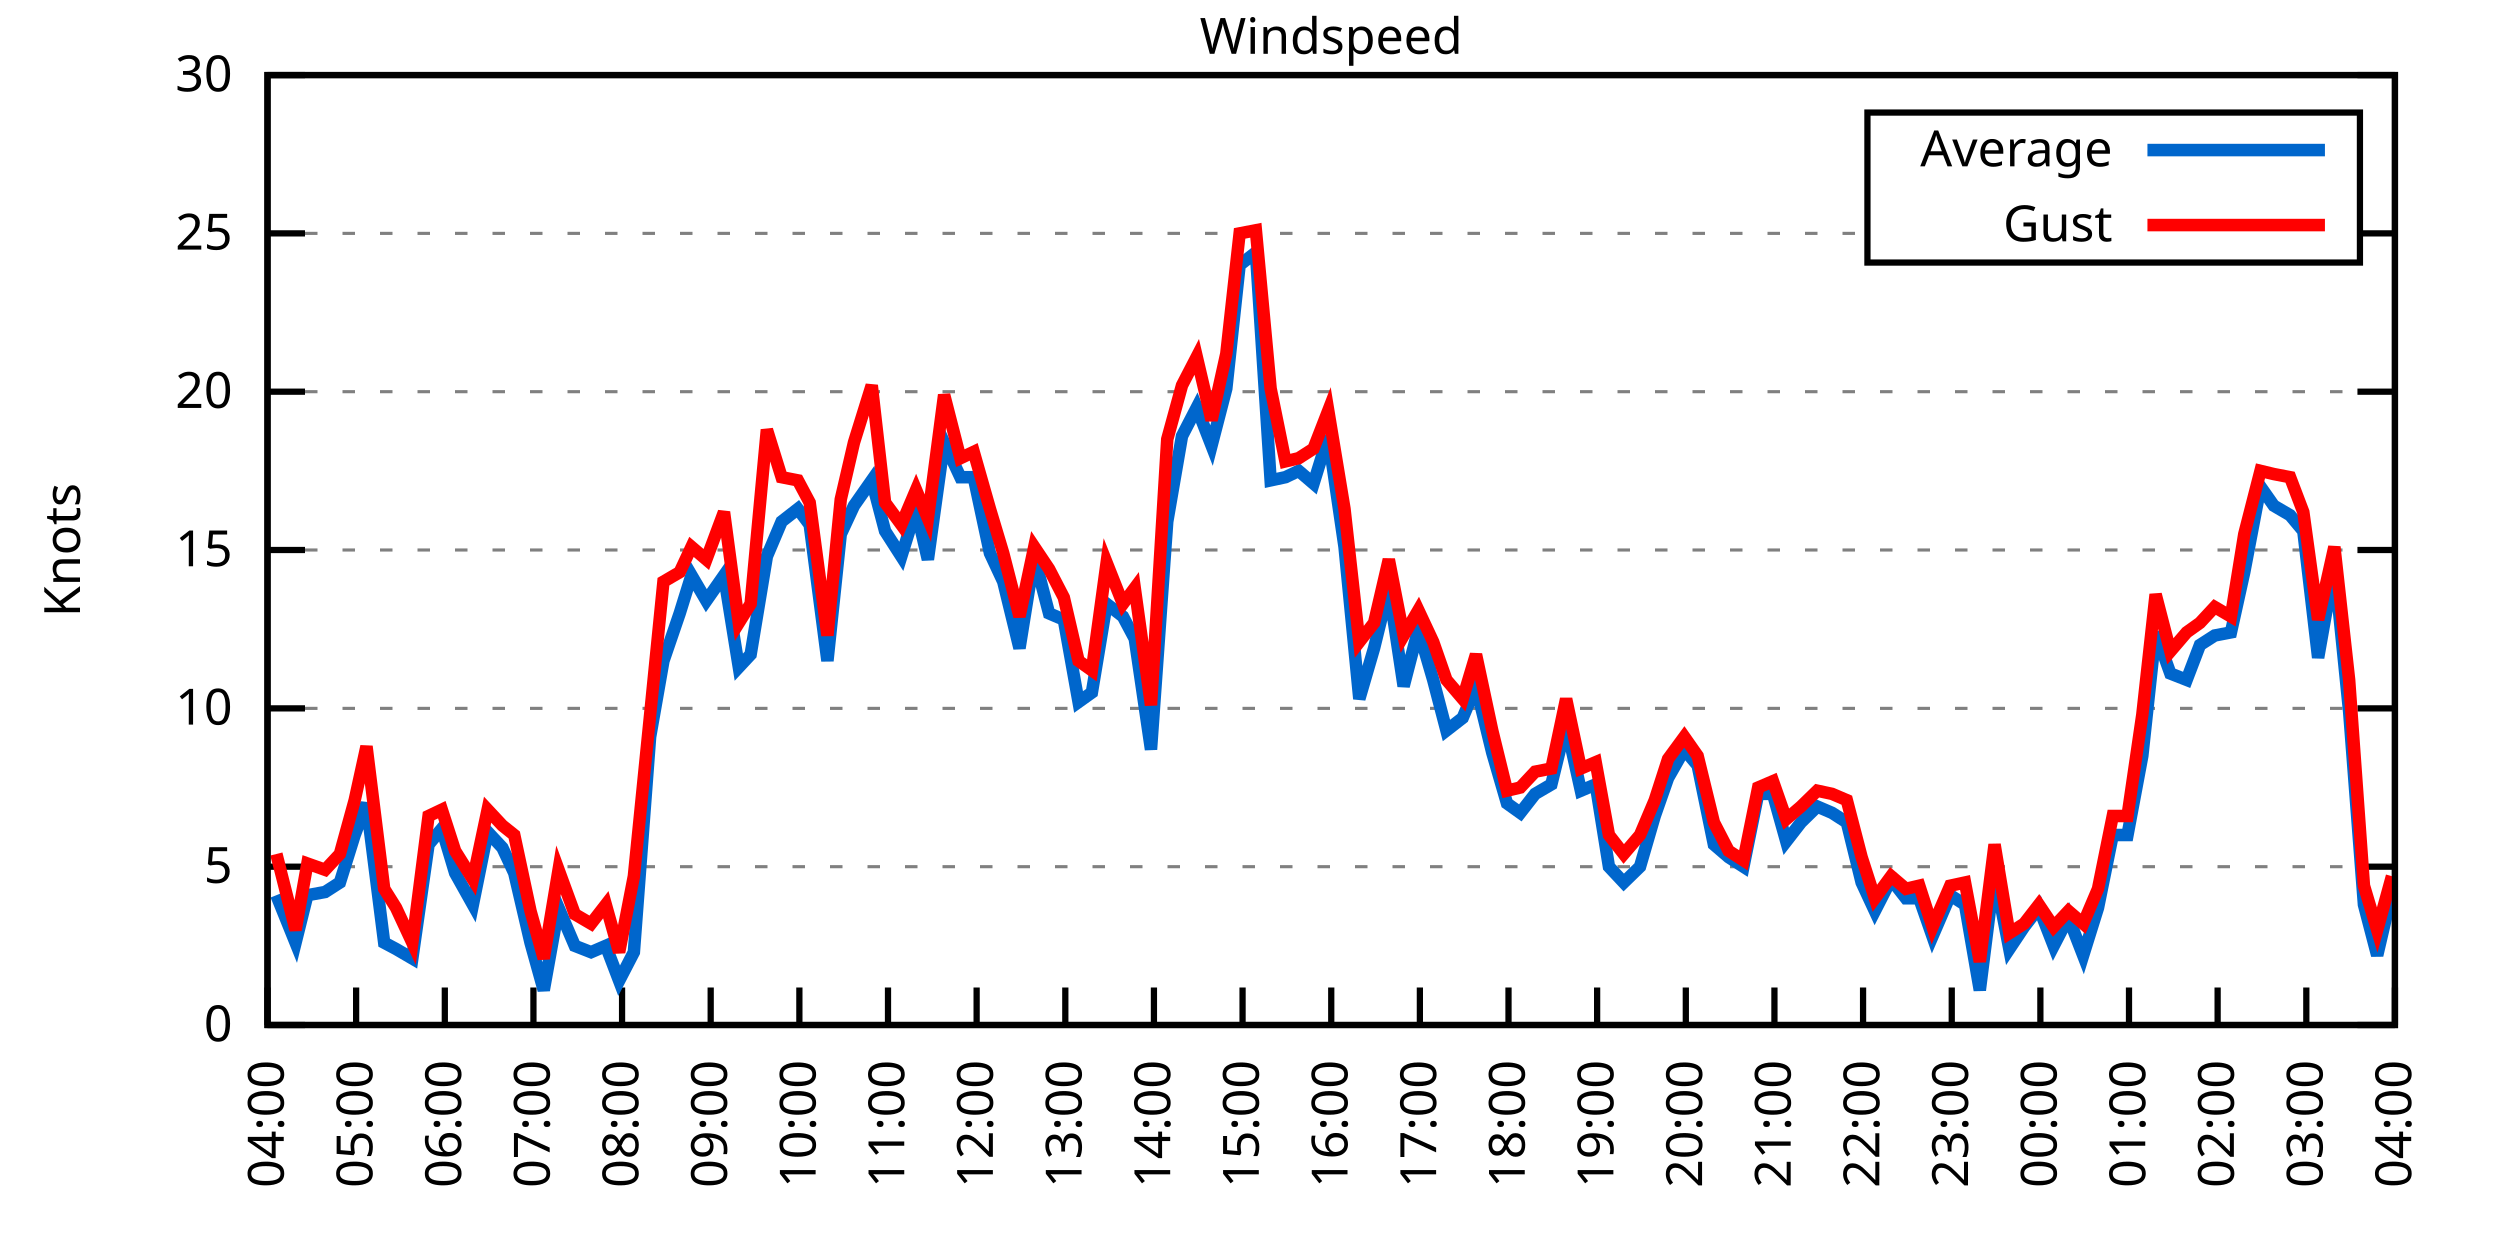
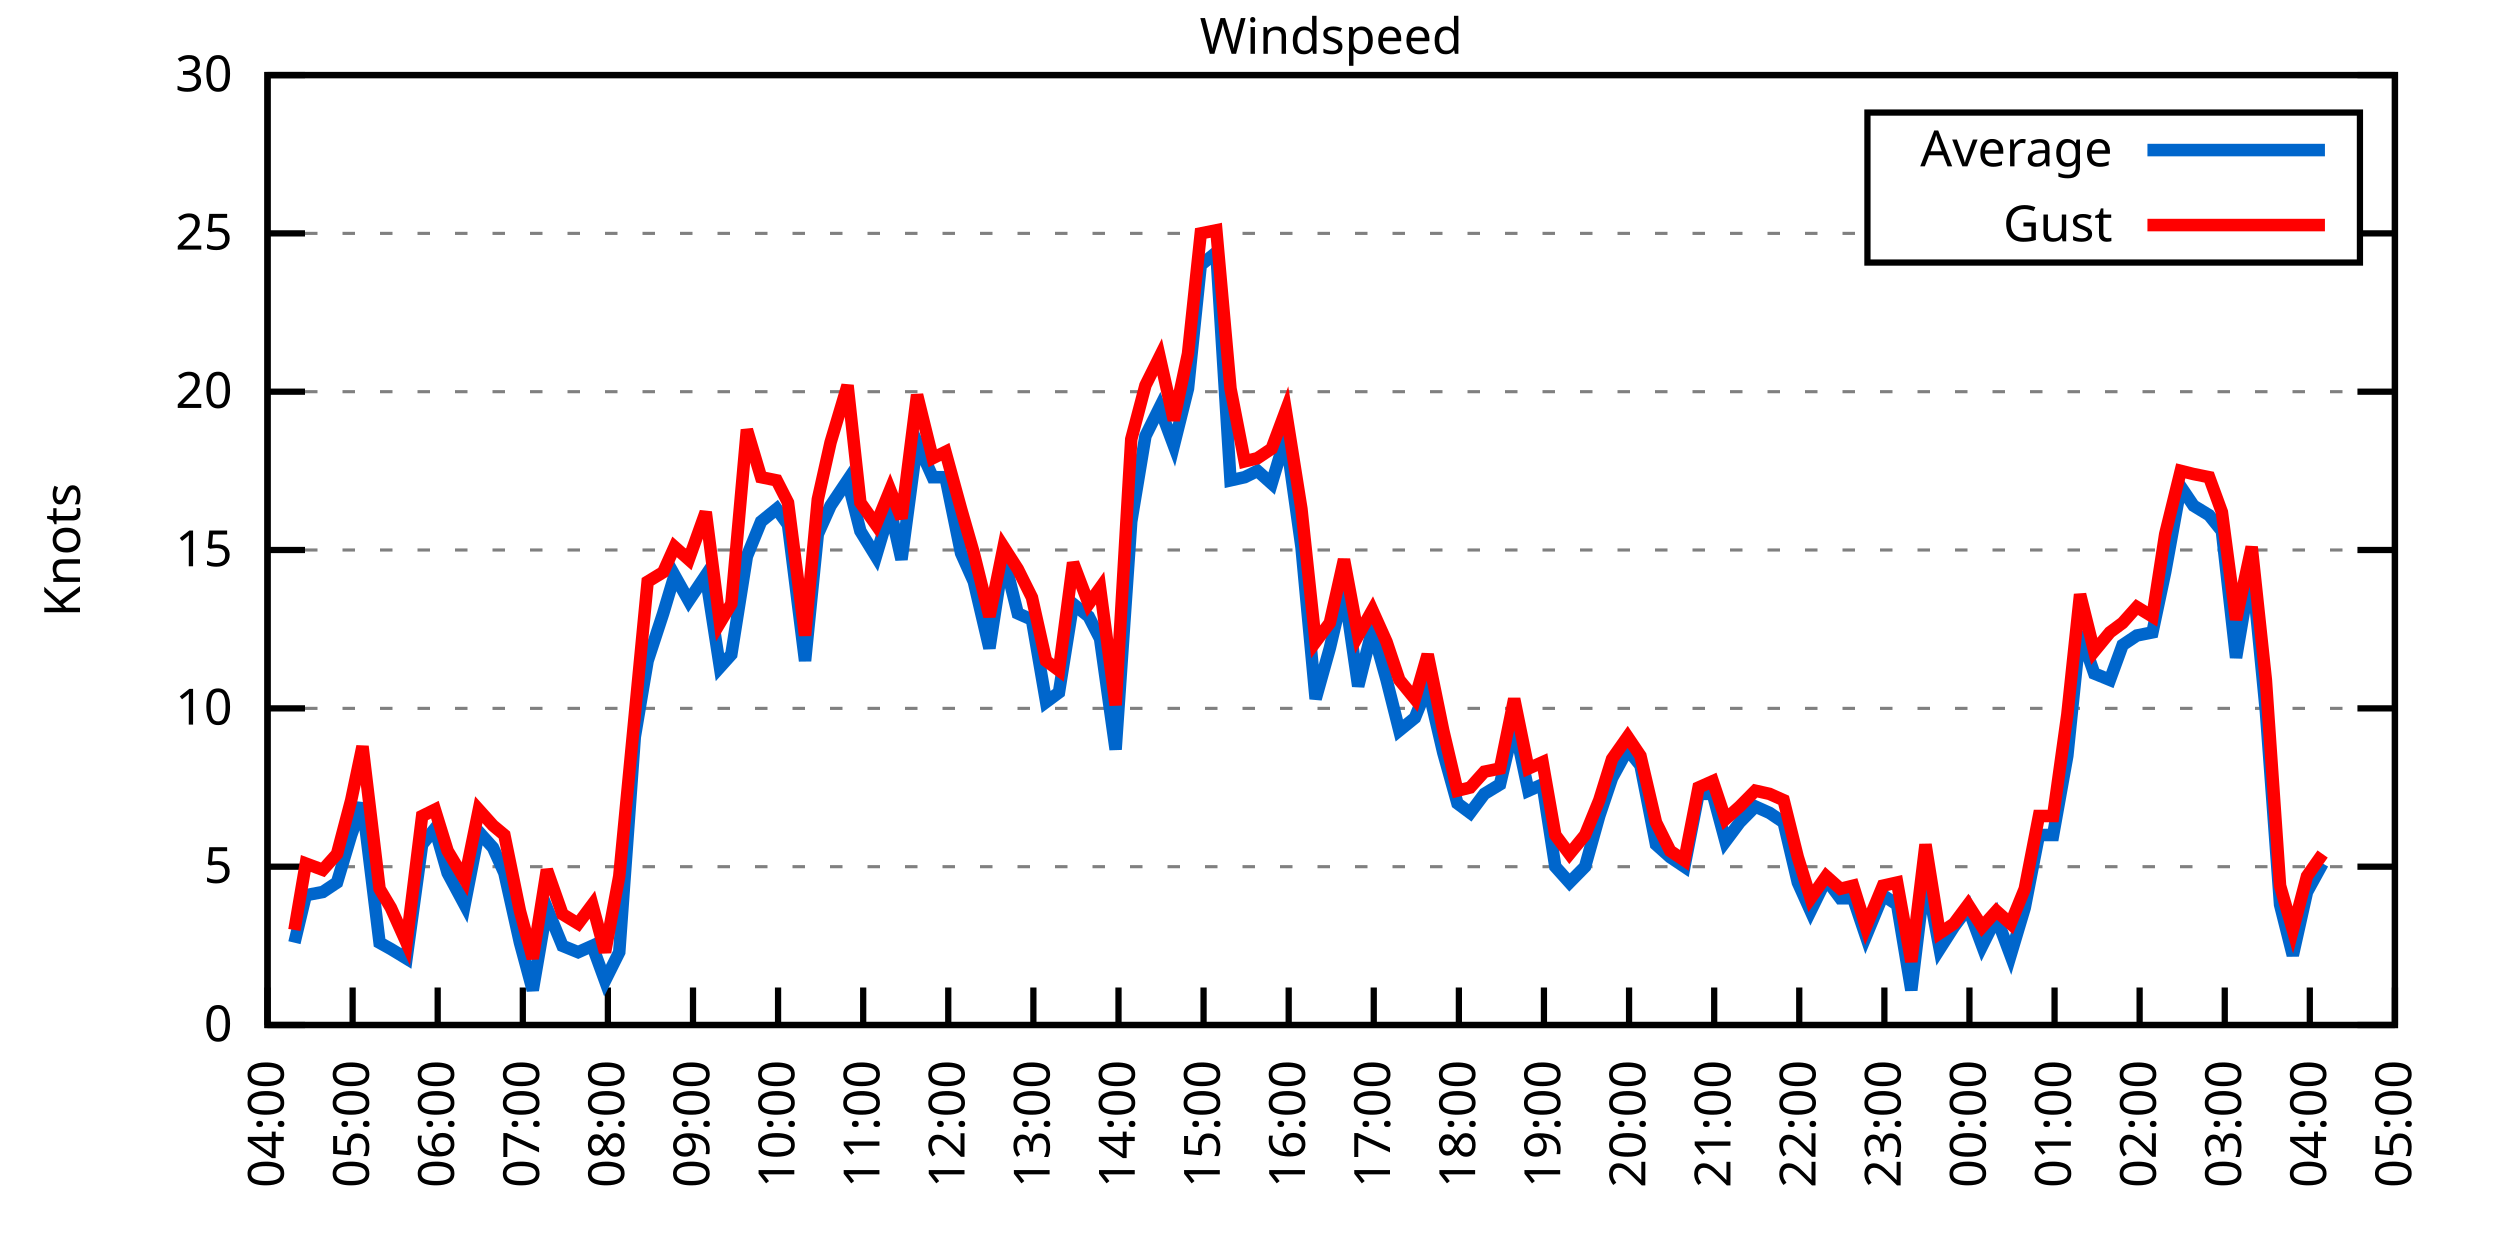
<svg xmlns="http://www.w3.org/2000/svg" xmlns:xlink="http://www.w3.org/1999/xlink" width="400" height="200" viewBox="0 0 400 200">
  <g id="gnuplot_canvas">
    <rect x="0" y="0" width="400" height="200" fill="none" />
    <defs>
      <circle id="gpDot" r="0.5" stroke-width="0.5" stroke="currentColor" />
      <path id="gpPt0" stroke-width="0.333" stroke="currentColor" d="M-1,0 h2 M0,-1 v2" />
      <path id="gpPt1" stroke-width="0.333" stroke="currentColor" d="M-1,-1 L1,1 M1,-1 L-1,1" />
      <path id="gpPt2" stroke-width="0.333" stroke="currentColor" d="M-1,0 L1,0 M0,-1 L0,1 M-1,-1 L1,1 M-1,1 L1,-1" />
      <rect id="gpPt3" stroke-width="0.333" stroke="currentColor" x="-1" y="-1" width="2" height="2" />
      <rect id="gpPt4" stroke-width="0.333" stroke="currentColor" fill="currentColor" x="-1" y="-1" width="2" height="2" />
      <circle id="gpPt5" stroke-width="0.333" stroke="currentColor" cx="0" cy="0" r="1" />
      <use xlink:href="#gpPt5" id="gpPt6" fill="currentColor" stroke="none" />
      <path id="gpPt7" stroke-width="0.333" stroke="currentColor" d="M0,-1.33 L-1.33,0.67 L1.33,0.67 z" />
      <use xlink:href="#gpPt7" id="gpPt8" fill="currentColor" stroke="none" />
      <use xlink:href="#gpPt7" id="gpPt9" stroke="currentColor" transform="rotate(180)" />
      <use xlink:href="#gpPt9" id="gpPt10" fill="currentColor" stroke="none" />
      <use xlink:href="#gpPt3" id="gpPt11" stroke="currentColor" transform="rotate(45)" />
      <use xlink:href="#gpPt11" id="gpPt12" fill="currentColor" stroke="none" />
      <path id="gpPt13" stroke-width="0.333" stroke="currentColor" d="M0,1.330 L1.265,0.411 L0.782,-1.067 L-0.782,-1.076 L-1.265,0.411 z" />
      <use xlink:href="#gpPt13" id="gpPt14" fill="currentColor" stroke="none" />
      <filter id="textbox" filterUnits="objectBoundingBox" x="0" y="0" height="1" width="1">
        <feFlood flood-color="white" flood-opacity="1" result="bgnd" />
        <feComposite in="SourceGraphic" in2="bgnd" operator="atop" />
      </filter>
      <filter id="greybox" filterUnits="objectBoundingBox" x="0" y="0" height="1" width="1">
        <feFlood flood-color="lightgrey" flood-opacity="1" result="grey" />
        <feComposite in="SourceGraphic" in2="grey" operator="atop" />
      </filter>
    </defs>
    <g fill="none" color="white" stroke="currentColor" stroke-width="1.00" stroke-linecap="butt" stroke-linejoin="miter">
</g>
    <g fill="none" color="black" stroke="currentColor" stroke-width="1.00" stroke-linecap="butt" stroke-linejoin="miter">
      <g stroke="none" shape-rendering="crispEdges">
        <polygon fill="rgb(255, 255, 255)" points="42.80,164.00 383.18,164.00 383.18,12.02 42.80,12.02 " />
      </g>
    </g>
    <g fill="none" color="black" stroke="currentColor" stroke-width="1.00" stroke-linecap="butt" stroke-linejoin="miter">
</g>
    <g fill="none" color="black" stroke="black" stroke-width="0.50" stroke-linecap="butt" stroke-linejoin="miter">
</g>
    <g fill="none" color="gray" stroke="currentColor" stroke-width="0.50" stroke-linecap="butt" stroke-linejoin="miter">
      <path stroke="gray" stroke-dasharray="2,4" class="gridline" d="M42.80,164.00 L383.19,164.00  " />
    </g>
    <g fill="none" color="gray" stroke="gray" stroke-width="1.00" stroke-linecap="butt" stroke-linejoin="miter">
</g>
    <g fill="none" color="black" stroke="currentColor" stroke-width="1.00" stroke-linecap="butt" stroke-linejoin="miter">
      <path stroke="black" d="M42.80,164.00 L48.80,164.00 M383.19,164.00 L377.19,164.00  " />
      <g transform="translate(37.20,166.60)" stroke="none" fill="black" font-family="Sans" font-size="8.00" text-anchor="end">
        <text>
          <tspan font-family="Sans"> 0</tspan>
        </text>
      </g>
    </g>
    <g fill="none" color="black" stroke="currentColor" stroke-width="1.00" stroke-linecap="butt" stroke-linejoin="miter">
</g>
    <g fill="none" color="black" stroke="black" stroke-width="0.50" stroke-linecap="butt" stroke-linejoin="miter">
</g>
    <g fill="none" color="gray" stroke="currentColor" stroke-width="0.50" stroke-linecap="butt" stroke-linejoin="miter">
      <path stroke="gray" stroke-dasharray="2,4" class="gridline" d="M42.80,138.67 L383.19,138.67  " />
    </g>
    <g fill="none" color="gray" stroke="gray" stroke-width="1.00" stroke-linecap="butt" stroke-linejoin="miter">
</g>
    <g fill="none" color="black" stroke="currentColor" stroke-width="1.00" stroke-linecap="butt" stroke-linejoin="miter">
      <path stroke="black" d="M42.80,138.67 L48.80,138.67 M383.19,138.67 L377.19,138.67  " />
      <g transform="translate(37.20,141.27)" stroke="none" fill="black" font-family="Sans" font-size="8.00" text-anchor="end">
        <text>
          <tspan font-family="Sans"> 5</tspan>
        </text>
      </g>
    </g>
    <g fill="none" color="black" stroke="currentColor" stroke-width="1.00" stroke-linecap="butt" stroke-linejoin="miter">
</g>
    <g fill="none" color="black" stroke="black" stroke-width="0.50" stroke-linecap="butt" stroke-linejoin="miter">
</g>
    <g fill="none" color="gray" stroke="currentColor" stroke-width="0.50" stroke-linecap="butt" stroke-linejoin="miter">
      <path stroke="gray" stroke-dasharray="2,4" class="gridline" d="M42.80,113.34 L383.19,113.34  " />
    </g>
    <g fill="none" color="gray" stroke="gray" stroke-width="1.00" stroke-linecap="butt" stroke-linejoin="miter">
</g>
    <g fill="none" color="black" stroke="currentColor" stroke-width="1.00" stroke-linecap="butt" stroke-linejoin="miter">
      <path stroke="black" d="M42.80,113.34 L48.80,113.34 M383.19,113.34 L377.19,113.34  " />
      <g transform="translate(37.20,115.94)" stroke="none" fill="black" font-family="Sans" font-size="8.00" text-anchor="end">
        <text>
          <tspan font-family="Sans"> 10</tspan>
        </text>
      </g>
    </g>
    <g fill="none" color="black" stroke="currentColor" stroke-width="1.00" stroke-linecap="butt" stroke-linejoin="miter">
</g>
    <g fill="none" color="black" stroke="black" stroke-width="0.50" stroke-linecap="butt" stroke-linejoin="miter">
</g>
    <g fill="none" color="gray" stroke="currentColor" stroke-width="0.50" stroke-linecap="butt" stroke-linejoin="miter">
      <path stroke="gray" stroke-dasharray="2,4" class="gridline" d="M42.80,88.00 L383.19,88.00  " />
    </g>
    <g fill="none" color="gray" stroke="gray" stroke-width="1.00" stroke-linecap="butt" stroke-linejoin="miter">
</g>
    <g fill="none" color="black" stroke="currentColor" stroke-width="1.00" stroke-linecap="butt" stroke-linejoin="miter">
      <path stroke="black" d="M42.80,88.00 L48.80,88.00 M383.19,88.00 L377.19,88.00  " />
      <g transform="translate(37.20,90.60)" stroke="none" fill="black" font-family="Sans" font-size="8.00" text-anchor="end">
        <text>
          <tspan font-family="Sans"> 15</tspan>
        </text>
      </g>
    </g>
    <g fill="none" color="black" stroke="currentColor" stroke-width="1.00" stroke-linecap="butt" stroke-linejoin="miter">
</g>
    <g fill="none" color="black" stroke="black" stroke-width="0.50" stroke-linecap="butt" stroke-linejoin="miter">
</g>
    <g fill="none" color="gray" stroke="currentColor" stroke-width="0.50" stroke-linecap="butt" stroke-linejoin="miter">
      <path stroke="gray" stroke-dasharray="2,4" class="gridline" d="M42.80,62.67 L383.19,62.67  " />
    </g>
    <g fill="none" color="gray" stroke="gray" stroke-width="1.00" stroke-linecap="butt" stroke-linejoin="miter">
</g>
    <g fill="none" color="black" stroke="currentColor" stroke-width="1.00" stroke-linecap="butt" stroke-linejoin="miter">
      <path stroke="black" d="M42.80,62.67 L48.80,62.67 M383.19,62.67 L377.19,62.67  " />
      <g transform="translate(37.20,65.27)" stroke="none" fill="black" font-family="Sans" font-size="8.00" text-anchor="end">
        <text>
          <tspan font-family="Sans"> 20</tspan>
        </text>
      </g>
    </g>
    <g fill="none" color="black" stroke="currentColor" stroke-width="1.00" stroke-linecap="butt" stroke-linejoin="miter">
</g>
    <g fill="none" color="black" stroke="black" stroke-width="0.50" stroke-linecap="butt" stroke-linejoin="miter">
</g>
    <g fill="none" color="gray" stroke="currentColor" stroke-width="0.50" stroke-linecap="butt" stroke-linejoin="miter">
      <path stroke="gray" stroke-dasharray="2,4" class="gridline" d="M42.80,37.34 L298.79,37.34 M377.59,37.34 L383.19,37.34  " />
    </g>
    <g fill="none" color="gray" stroke="gray" stroke-width="1.00" stroke-linecap="butt" stroke-linejoin="miter">
</g>
    <g fill="none" color="black" stroke="currentColor" stroke-width="1.00" stroke-linecap="butt" stroke-linejoin="miter">
      <path stroke="black" d="M42.80,37.34 L48.80,37.34 M383.19,37.34 L377.19,37.34  " />
      <g transform="translate(37.20,39.94)" stroke="none" fill="black" font-family="Sans" font-size="8.00" text-anchor="end">
        <text>
          <tspan font-family="Sans"> 25</tspan>
        </text>
      </g>
    </g>
    <g fill="none" color="black" stroke="currentColor" stroke-width="1.00" stroke-linecap="butt" stroke-linejoin="miter">
</g>
    <g fill="none" color="black" stroke="black" stroke-width="0.50" stroke-linecap="butt" stroke-linejoin="miter">
</g>
    <g fill="none" color="gray" stroke="currentColor" stroke-width="0.50" stroke-linecap="butt" stroke-linejoin="miter">
      <path stroke="gray" stroke-dasharray="2,4" class="gridline" d="M42.80,12.01 L383.19,12.01  " />
    </g>
    <g fill="none" color="gray" stroke="gray" stroke-width="1.00" stroke-linecap="butt" stroke-linejoin="miter">
</g>
    <g fill="none" color="black" stroke="currentColor" stroke-width="1.00" stroke-linecap="butt" stroke-linejoin="miter">
      <path stroke="black" d="M42.80,12.01 L48.80,12.01 M383.19,12.01 L377.19,12.01  " />
      <g transform="translate(37.20,14.61)" stroke="none" fill="black" font-family="Sans" font-size="8.00" text-anchor="end">
        <text>
          <tspan font-family="Sans"> 30</tspan>
        </text>
      </g>
    </g>
    <g fill="none" color="black" stroke="currentColor" stroke-width="1.00" stroke-linecap="butt" stroke-linejoin="miter">
      <path stroke="black" d="M42.80,164.00 L42.80,158.00  " />
      <g transform="translate(45.40,169.60) rotate(270.00)" stroke="none" fill="black" font-family="Sans" font-size="8.00" text-anchor="end">
        <text>
          <tspan font-family="Sans">04:00</tspan>
        </text>
      </g>
    </g>
    <g fill="none" color="black" stroke="currentColor" stroke-width="1.00" stroke-linecap="butt" stroke-linejoin="miter">
-       <path stroke="black" d="M56.98,164.00 L56.98,158.00  " />
-       <g transform="translate(59.58,169.60) rotate(270.00)" stroke="none" fill="black" font-family="Sans" font-size="8.00" text-anchor="end">
+       <path stroke="black" d="M56.42,164.00 L56.42,158.00  " />
+       <g transform="translate(59.02,169.60) rotate(270.00)" stroke="none" fill="black" font-family="Sans" font-size="8.00" text-anchor="end">
        <text>
          <tspan font-family="Sans">05:00</tspan>
        </text>
      </g>
    </g>
    <g fill="none" color="black" stroke="currentColor" stroke-width="1.00" stroke-linecap="butt" stroke-linejoin="miter">
-       <path stroke="black" d="M71.17,164.00 L71.17,158.00  " />
-       <g transform="translate(73.77,169.60) rotate(270.00)" stroke="none" fill="black" font-family="Sans" font-size="8.00" text-anchor="end">
+       <path stroke="black" d="M70.03,164.00 L70.03,158.00  " />
+       <g transform="translate(72.63,169.60) rotate(270.00)" stroke="none" fill="black" font-family="Sans" font-size="8.00" text-anchor="end">
        <text>
          <tspan font-family="Sans">06:00</tspan>
        </text>
      </g>
    </g>
    <g fill="none" color="black" stroke="currentColor" stroke-width="1.00" stroke-linecap="butt" stroke-linejoin="miter">
-       <path stroke="black" d="M85.35,164.00 L85.35,158.00  " />
-       <g transform="translate(87.95,169.60) rotate(270.00)" stroke="none" fill="black" font-family="Sans" font-size="8.00" text-anchor="end">
+       <path stroke="black" d="M83.65,164.00 L83.65,158.00  " />
+       <g transform="translate(86.25,169.60) rotate(270.00)" stroke="none" fill="black" font-family="Sans" font-size="8.00" text-anchor="end">
        <text>
          <tspan font-family="Sans">07:00</tspan>
        </text>
      </g>
    </g>
    <g fill="none" color="black" stroke="currentColor" stroke-width="1.00" stroke-linecap="butt" stroke-linejoin="miter">
-       <path stroke="black" d="M99.53,164.00 L99.53,158.00  " />
-       <g transform="translate(102.13,169.60) rotate(270.00)" stroke="none" fill="black" font-family="Sans" font-size="8.00" text-anchor="end">
+       <path stroke="black" d="M97.26,164.00 L97.26,158.00  " />
+       <g transform="translate(99.86,169.60) rotate(270.00)" stroke="none" fill="black" font-family="Sans" font-size="8.00" text-anchor="end">
        <text>
          <tspan font-family="Sans">08:00</tspan>
        </text>
      </g>
    </g>
    <g fill="none" color="black" stroke="currentColor" stroke-width="1.00" stroke-linecap="butt" stroke-linejoin="miter">
-       <path stroke="black" d="M113.71,164.00 L113.71,158.00  " />
-       <g transform="translate(116.31,169.60) rotate(270.00)" stroke="none" fill="black" font-family="Sans" font-size="8.00" text-anchor="end">
+       <path stroke="black" d="M110.88,164.00 L110.88,158.00  " />
+       <g transform="translate(113.48,169.60) rotate(270.00)" stroke="none" fill="black" font-family="Sans" font-size="8.00" text-anchor="end">
        <text>
          <tspan font-family="Sans">09:00</tspan>
        </text>
      </g>
    </g>
    <g fill="none" color="black" stroke="currentColor" stroke-width="1.00" stroke-linecap="butt" stroke-linejoin="miter">
-       <path stroke="black" d="M127.90,164.00 L127.90,158.00  " />
-       <g transform="translate(130.50,169.60) rotate(270.00)" stroke="none" fill="black" font-family="Sans" font-size="8.00" text-anchor="end">
+       <path stroke="black" d="M124.49,164.00 L124.49,158.00  " />
+       <g transform="translate(127.09,169.60) rotate(270.00)" stroke="none" fill="black" font-family="Sans" font-size="8.00" text-anchor="end">
        <text>
          <tspan font-family="Sans">10:00</tspan>
        </text>
      </g>
    </g>
    <g fill="none" color="black" stroke="currentColor" stroke-width="1.00" stroke-linecap="butt" stroke-linejoin="miter">
-       <path stroke="black" d="M142.08,164.00 L142.08,158.00  " />
-       <g transform="translate(144.68,169.60) rotate(270.00)" stroke="none" fill="black" font-family="Sans" font-size="8.00" text-anchor="end">
+       <path stroke="black" d="M138.11,164.00 L138.11,158.00  " />
+       <g transform="translate(140.71,169.60) rotate(270.00)" stroke="none" fill="black" font-family="Sans" font-size="8.00" text-anchor="end">
        <text>
          <tspan font-family="Sans">11:00</tspan>
        </text>
      </g>
    </g>
    <g fill="none" color="black" stroke="currentColor" stroke-width="1.00" stroke-linecap="butt" stroke-linejoin="miter">
-       <path stroke="black" d="M156.26,164.00 L156.26,158.00  " />
-       <g transform="translate(158.86,169.60) rotate(270.00)" stroke="none" fill="black" font-family="Sans" font-size="8.00" text-anchor="end">
+       <path stroke="black" d="M151.72,164.00 L151.72,158.00  " />
+       <g transform="translate(154.32,169.60) rotate(270.00)" stroke="none" fill="black" font-family="Sans" font-size="8.00" text-anchor="end">
        <text>
          <tspan font-family="Sans">12:00</tspan>
        </text>
      </g>
    </g>
    <g fill="none" color="black" stroke="currentColor" stroke-width="1.00" stroke-linecap="butt" stroke-linejoin="miter">
-       <path stroke="black" d="M170.45,164.00 L170.45,158.00  " />
-       <g transform="translate(173.05,169.60) rotate(270.00)" stroke="none" fill="black" font-family="Sans" font-size="8.00" text-anchor="end">
+       <path stroke="black" d="M165.34,164.00 L165.34,158.00  " />
+       <g transform="translate(167.94,169.60) rotate(270.00)" stroke="none" fill="black" font-family="Sans" font-size="8.00" text-anchor="end">
        <text>
          <tspan font-family="Sans">13:00</tspan>
        </text>
      </g>
    </g>
    <g fill="none" color="black" stroke="currentColor" stroke-width="1.00" stroke-linecap="butt" stroke-linejoin="miter">
-       <path stroke="black" d="M184.63,164.00 L184.63,158.00  " />
-       <g transform="translate(187.23,169.60) rotate(270.00)" stroke="none" fill="black" font-family="Sans" font-size="8.00" text-anchor="end">
+       <path stroke="black" d="M178.96,164.00 L178.96,158.00  " />
+       <g transform="translate(181.56,169.60) rotate(270.00)" stroke="none" fill="black" font-family="Sans" font-size="8.00" text-anchor="end">
        <text>
          <tspan font-family="Sans">14:00</tspan>
        </text>
      </g>
    </g>
    <g fill="none" color="black" stroke="currentColor" stroke-width="1.00" stroke-linecap="butt" stroke-linejoin="miter">
-       <path stroke="black" d="M198.81,164.00 L198.81,158.00  " />
-       <g transform="translate(201.41,169.60) rotate(270.00)" stroke="none" fill="black" font-family="Sans" font-size="8.00" text-anchor="end">
+       <path stroke="black" d="M192.57,164.00 L192.57,158.00  " />
+       <g transform="translate(195.17,169.60) rotate(270.00)" stroke="none" fill="black" font-family="Sans" font-size="8.00" text-anchor="end">
        <text>
          <tspan font-family="Sans">15:00</tspan>
        </text>
      </g>
    </g>
    <g fill="none" color="black" stroke="currentColor" stroke-width="1.00" stroke-linecap="butt" stroke-linejoin="miter">
-       <path stroke="black" d="M213.00,164.00 L213.00,158.00  " />
-       <g transform="translate(215.60,169.60) rotate(270.00)" stroke="none" fill="black" font-family="Sans" font-size="8.00" text-anchor="end">
+       <path stroke="black" d="M206.19,164.00 L206.19,158.00  " />
+       <g transform="translate(208.79,169.60) rotate(270.00)" stroke="none" fill="black" font-family="Sans" font-size="8.00" text-anchor="end">
        <text>
          <tspan font-family="Sans">16:00</tspan>
        </text>
      </g>
    </g>
    <g fill="none" color="black" stroke="currentColor" stroke-width="1.00" stroke-linecap="butt" stroke-linejoin="miter">
-       <path stroke="black" d="M227.18,164.00 L227.18,158.00  " />
-       <g transform="translate(229.78,169.60) rotate(270.00)" stroke="none" fill="black" font-family="Sans" font-size="8.00" text-anchor="end">
+       <path stroke="black" d="M219.80,164.00 L219.80,158.00  " />
+       <g transform="translate(222.40,169.60) rotate(270.00)" stroke="none" fill="black" font-family="Sans" font-size="8.00" text-anchor="end">
        <text>
          <tspan font-family="Sans">17:00</tspan>
        </text>
      </g>
    </g>
    <g fill="none" color="black" stroke="currentColor" stroke-width="1.00" stroke-linecap="butt" stroke-linejoin="miter">
-       <path stroke="black" d="M241.36,164.00 L241.36,158.00  " />
-       <g transform="translate(243.96,169.60) rotate(270.00)" stroke="none" fill="black" font-family="Sans" font-size="8.00" text-anchor="end">
+       <path stroke="black" d="M233.42,164.00 L233.42,158.00  " />
+       <g transform="translate(236.02,169.60) rotate(270.00)" stroke="none" fill="black" font-family="Sans" font-size="8.00" text-anchor="end">
        <text>
          <tspan font-family="Sans">18:00</tspan>
        </text>
      </g>
    </g>
    <g fill="none" color="black" stroke="currentColor" stroke-width="1.00" stroke-linecap="butt" stroke-linejoin="miter">
-       <path stroke="black" d="M255.54,164.00 L255.54,158.00  " />
-       <g transform="translate(258.14,169.60) rotate(270.00)" stroke="none" fill="black" font-family="Sans" font-size="8.00" text-anchor="end">
+       <path stroke="black" d="M247.03,164.00 L247.03,158.00  " />
+       <g transform="translate(249.63,169.60) rotate(270.00)" stroke="none" fill="black" font-family="Sans" font-size="8.00" text-anchor="end">
        <text>
          <tspan font-family="Sans">19:00</tspan>
        </text>
      </g>
    </g>
    <g fill="none" color="black" stroke="currentColor" stroke-width="1.00" stroke-linecap="butt" stroke-linejoin="miter">
-       <path stroke="black" d="M269.73,164.00 L269.73,158.00  " />
-       <g transform="translate(272.33,169.60) rotate(270.00)" stroke="none" fill="black" font-family="Sans" font-size="8.00" text-anchor="end">
+       <path stroke="black" d="M260.65,164.00 L260.65,158.00  " />
+       <g transform="translate(263.25,169.60) rotate(270.00)" stroke="none" fill="black" font-family="Sans" font-size="8.00" text-anchor="end">
        <text>
          <tspan font-family="Sans">20:00</tspan>
        </text>
      </g>
    </g>
    <g fill="none" color="black" stroke="currentColor" stroke-width="1.00" stroke-linecap="butt" stroke-linejoin="miter">
-       <path stroke="black" d="M283.91,164.00 L283.91,158.00  " />
-       <g transform="translate(286.51,169.60) rotate(270.00)" stroke="none" fill="black" font-family="Sans" font-size="8.00" text-anchor="end">
+       <path stroke="black" d="M274.27,164.00 L274.27,158.00  " />
+       <g transform="translate(276.87,169.60) rotate(270.00)" stroke="none" fill="black" font-family="Sans" font-size="8.00" text-anchor="end">
        <text>
          <tspan font-family="Sans">21:00</tspan>
        </text>
      </g>
    </g>
    <g fill="none" color="black" stroke="currentColor" stroke-width="1.00" stroke-linecap="butt" stroke-linejoin="miter">
-       <path stroke="black" d="M298.09,164.00 L298.09,158.00  " />
-       <g transform="translate(300.69,169.60) rotate(270.00)" stroke="none" fill="black" font-family="Sans" font-size="8.00" text-anchor="end">
+       <path stroke="black" d="M287.88,164.00 L287.88,158.00  " />
+       <g transform="translate(290.48,169.60) rotate(270.00)" stroke="none" fill="black" font-family="Sans" font-size="8.00" text-anchor="end">
        <text>
          <tspan font-family="Sans">22:00</tspan>
        </text>
      </g>
    </g>
    <g fill="none" color="black" stroke="currentColor" stroke-width="1.00" stroke-linecap="butt" stroke-linejoin="miter">
-       <path stroke="black" d="M312.28,164.00 L312.28,158.00  " />
-       <g transform="translate(314.88,169.60) rotate(270.00)" stroke="none" fill="black" font-family="Sans" font-size="8.00" text-anchor="end">
+       <path stroke="black" d="M301.50,164.00 L301.50,158.00  " />
+       <g transform="translate(304.10,169.60) rotate(270.00)" stroke="none" fill="black" font-family="Sans" font-size="8.00" text-anchor="end">
        <text>
          <tspan font-family="Sans">23:00</tspan>
        </text>
      </g>
    </g>
    <g fill="none" color="black" stroke="currentColor" stroke-width="1.00" stroke-linecap="butt" stroke-linejoin="miter">
-       <path stroke="black" d="M326.46,164.00 L326.46,158.00  " />
-       <g transform="translate(329.06,169.60) rotate(270.00)" stroke="none" fill="black" font-family="Sans" font-size="8.00" text-anchor="end">
+       <path stroke="black" d="M315.11,164.00 L315.11,158.00  " />
+       <g transform="translate(317.71,169.60) rotate(270.00)" stroke="none" fill="black" font-family="Sans" font-size="8.00" text-anchor="end">
        <text>
          <tspan font-family="Sans">00:00</tspan>
        </text>
      </g>
    </g>
    <g fill="none" color="black" stroke="currentColor" stroke-width="1.00" stroke-linecap="butt" stroke-linejoin="miter">
-       <path stroke="black" d="M340.64,164.00 L340.64,158.00  " />
-       <g transform="translate(343.24,169.60) rotate(270.00)" stroke="none" fill="black" font-family="Sans" font-size="8.00" text-anchor="end">
+       <path stroke="black" d="M328.73,164.00 L328.73,158.00  " />
+       <g transform="translate(331.33,169.60) rotate(270.00)" stroke="none" fill="black" font-family="Sans" font-size="8.00" text-anchor="end">
        <text>
          <tspan font-family="Sans">01:00</tspan>
        </text>
      </g>
    </g>
    <g fill="none" color="black" stroke="currentColor" stroke-width="1.00" stroke-linecap="butt" stroke-linejoin="miter">
-       <path stroke="black" d="M354.82,164.00 L354.82,158.00  " />
-       <g transform="translate(357.42,169.60) rotate(270.00)" stroke="none" fill="black" font-family="Sans" font-size="8.00" text-anchor="end">
+       <path stroke="black" d="M342.34,164.00 L342.34,158.00  " />
+       <g transform="translate(344.94,169.60) rotate(270.00)" stroke="none" fill="black" font-family="Sans" font-size="8.00" text-anchor="end">
        <text>
          <tspan font-family="Sans">02:00</tspan>
        </text>
      </g>
    </g>
    <g fill="none" color="black" stroke="currentColor" stroke-width="1.00" stroke-linecap="butt" stroke-linejoin="miter">
-       <path stroke="black" d="M369.01,164.00 L369.01,158.00  " />
-       <g transform="translate(371.61,169.60) rotate(270.00)" stroke="none" fill="black" font-family="Sans" font-size="8.00" text-anchor="end">
+       <path stroke="black" d="M355.96,164.00 L355.96,158.00  " />
+       <g transform="translate(358.56,169.60) rotate(270.00)" stroke="none" fill="black" font-family="Sans" font-size="8.00" text-anchor="end">
        <text>
          <tspan font-family="Sans">03:00</tspan>
+         </text>
+       </g>
+     </g>
+     <g fill="none" color="black" stroke="currentColor" stroke-width="1.00" stroke-linecap="butt" stroke-linejoin="miter">
+       <path stroke="black" d="M369.57,164.00 L369.57,158.00  " />
+       <g transform="translate(372.17,169.60) rotate(270.00)" stroke="none" fill="black" font-family="Sans" font-size="8.00" text-anchor="end">
+         <text>
+           <tspan font-family="Sans">04:00</tspan>
        </text>
      </g>
    </g>
    <g fill="none" color="black" stroke="currentColor" stroke-width="1.00" stroke-linecap="butt" stroke-linejoin="miter">
      <path stroke="black" d="M383.19,164.00 L383.19,158.00  " />
      <g transform="translate(385.79,169.60) rotate(270.00)" stroke="none" fill="black" font-family="Sans" font-size="8.00" text-anchor="end">
        <text>
-           <tspan font-family="Sans">04:00</tspan>
+           <tspan font-family="Sans">05:00</tspan>
        </text>
      </g>
    </g>
    <g fill="none" color="black" stroke="currentColor" stroke-width="1.00" stroke-linecap="butt" stroke-linejoin="miter">
</g>
    <g fill="none" color="black" stroke="currentColor" stroke-width="1.00" stroke-linecap="butt" stroke-linejoin="miter">
      <path stroke="black" d="M42.80,12.01 L42.80,164.00 L383.19,164.00 L383.19,12.01 L42.80,12.01 Z  " />
    </g>
    <g fill="none" color="black" stroke="currentColor" stroke-width="1.00" stroke-linecap="butt" stroke-linejoin="miter">
</g>
    <g fill="none" color="black" stroke="currentColor" stroke-width="1.00" stroke-linecap="butt" stroke-linejoin="miter">
      <path stroke="black" d="M298.79,42.01 L298.79,18.01 L377.59,18.01 L377.59,42.01 L298.79,42.01 Z  " />
    </g>
    <g id="Windspeed_plot_1">
      <g fill="none" color="white" stroke="black" stroke-width="2.00" stroke-linecap="butt" stroke-linejoin="miter">
</g>
      <g fill="none" color="black" stroke="currentColor" stroke-width="2.00" stroke-linecap="butt" stroke-linejoin="miter">
        <g transform="translate(337.99,26.61)" stroke="none" fill="black" font-family="Sans" font-size="8.00" text-anchor="end">
          <text>
            <tspan font-family="Sans">Average</tspan>
          </text>
        </g>
      </g>
      <g fill="none" color="black" stroke="currentColor" stroke-width="2.00" stroke-linecap="butt" stroke-linejoin="miter">
-         <path stroke="rgb(  0, 102, 204)" d="M343.59,24.01 L371.99,24.01 M44.22,143.23 L47.29,150.83 L49.18,143.23 L52.02,142.72 L54.38,141.20 L56.75,133.60   L58.64,128.54 L61.47,150.83 L63.37,151.84 L65.97,153.36 L68.57,135.12 L70.69,132.59 L72.82,139.68 L75.66,144.75   L78.02,133.10 L80.38,135.63 L82.28,139.68 L84.88,150.83 L87.00,158.43 L89.37,145.25 L91.97,151.33 L94.57,152.35   L96.93,151.33 L99.06,156.91 L101.42,152.35 L104.02,117.90 L106.15,105.74 L108.75,98.14 L110.64,92.06 L113.01,96.11   L115.84,92.06 L118.21,106.75 L120.10,104.72 L122.70,89.02 L125.06,83.45 L127.66,81.42 L129.55,83.95 L132.39,105.74   L134.52,85.47 L136.64,80.91 L139.48,76.86 L141.61,84.97 L144.21,89.02 L146.57,81.42 L148.46,89.52 L151.06,70.78   L153.66,76.35 L155.79,76.35 L158.39,88.51 L160.52,93.07 L163.12,103.71 L165.48,89.02 L167.85,98.14 L170.21,99.15   L172.57,112.32 L174.70,110.80 L177.06,96.62 L179.67,98.64 L181.56,102.19 L184.16,119.92 L186.76,83.45 L189.12,69.77   L191.48,65.21 L193.85,71.29 L196.21,62.17 L198.34,42.41 L200.94,40.38 L203.30,76.86 L205.67,76.35 L207.79,75.34   L210.16,77.37 L212.52,69.77 L215.12,87.50 L217.49,111.82 L219.85,103.71 L222.21,94.08 L224.58,109.79 L226.94,100.67   L229.31,108.78 L231.43,116.88 L234.03,114.86 L236.16,109.79 L238.76,120.43 L241.12,128.54 L243.25,130.06 L245.62,127.02   L248.22,125.50 L250.58,115.87 L252.94,126.51 L255.31,125.50 L257.43,138.67 L259.80,141.20 L262.40,138.67 L264.76,130.56   L266.89,124.48 L269.49,119.92 L271.62,122.46 L274.22,135.12 L276.58,137.15 L278.95,138.67 L281.31,127.02 L283.67,127.02   L285.80,134.62 L288.16,131.58 L290.76,129.04 L293.13,130.06 L295.49,131.58 L297.86,141.20 L299.98,145.76 L302.58,140.69   L304.95,143.73 L307.08,143.73 L309.20,149.81 L312.04,143.23 L314.40,144.75 L316.77,158.43 L319.13,139.68 L321.49,151.84   L323.86,148.29 L326.22,145.25 L328.59,151.33 L330.95,146.77 L333.31,152.85 L335.68,145.25 L338.04,133.60 L340.40,133.60   L342.77,120.94 L344.90,101.18 L347.26,107.76 L349.86,108.78 L351.99,103.20 L354.35,101.68 L356.95,101.18 L359.08,91.55   L361.68,77.87 L363.81,80.91 L366.41,82.43 L368.53,84.97 L370.90,105.23 L373.50,90.54 L375.86,113.84 L378.23,144.75   L380.35,152.85 L382.72,142.72  " />
+         <path stroke="rgb(  0, 102, 204)" d="M343.59,24.01 L371.99,24.01 M47.11,150.83 L48.93,143.23 L51.65,142.72 L53.92,141.20 L56.19,133.60 L58.00,128.54   L60.73,150.83 L62.54,151.84 L65.04,153.36 L67.54,135.12 L69.58,132.59 L71.62,139.68 L74.34,144.75 L76.61,133.10   L78.88,135.63 L80.70,139.68 L83.19,150.83 L85.24,158.43 L87.50,145.25 L90.00,151.33 L92.50,152.35 L94.77,151.33   L96.81,156.91 L99.08,152.35 L101.57,117.90 L103.62,105.74 L106.11,98.14 L107.93,92.06 L110.20,96.11 L112.92,92.06   L115.19,106.75 L117.01,104.72 L119.50,89.02 L121.77,83.45 L124.27,81.42 L126.08,83.95 L128.81,105.74 L130.85,85.47   L132.89,80.91 L135.61,76.86 L137.66,84.97 L140.15,89.02 L142.42,81.42 L144.24,89.52 L146.73,70.78 L149.23,76.35   L151.27,76.35 L153.77,88.51 L155.81,93.07 L158.31,103.71 L160.57,89.02 L162.84,98.14 L165.11,99.15 L167.38,112.32   L169.43,110.80 L171.69,96.62 L174.19,98.64 L176.01,102.19 L178.50,119.92 L181.00,83.45 L183.27,69.77 L185.54,65.21   L187.81,71.29 L190.08,62.17 L192.12,42.41 L194.61,40.38 L196.88,76.86 L199.15,76.35 L201.19,75.34 L203.46,77.37   L205.73,69.77 L208.23,87.50 L210.50,111.82 L212.77,103.71 L215.04,94.08 L217.31,109.79 L219.58,100.67 L221.85,108.78   L223.89,116.88 L226.38,114.86 L228.43,109.79 L230.92,120.43 L233.19,128.54 L235.23,130.06 L237.50,127.02 L240.00,125.50   L242.27,115.87 L244.54,126.51 L246.81,125.50 L248.85,138.67 L251.12,141.20 L253.61,138.67 L255.88,130.56 L257.93,124.48   L260.42,119.92 L262.47,122.46 L264.96,135.12 L267.23,137.15 L269.50,138.67 L271.77,127.02 L274.04,127.02 L276.08,134.62   L278.35,131.58 L280.85,129.04 L283.12,130.06 L285.38,131.58 L287.65,141.20 L289.70,145.76 L292.19,140.69 L294.46,143.73   L296.50,143.73 L298.55,149.81 L301.27,143.23 L303.54,144.75 L305.81,158.43 L308.08,139.68 L310.35,151.84 L312.62,148.29   L314.89,145.25 L317.15,151.33 L319.42,146.77 L321.69,152.85 L323.96,145.25 L326.23,133.60 L328.50,133.60 L330.77,120.94   L332.81,101.18 L335.08,107.76 L337.58,108.78 L339.62,103.20 L341.89,101.68 L344.39,101.18 L346.43,91.55 L348.92,77.87   L350.97,80.91 L353.46,82.43 L355.50,84.97 L357.77,105.23 L360.27,90.54 L362.54,113.84 L364.81,144.75 L366.85,152.85   L369.12,142.72 L371.62,138.16  " />
      </g>
    </g>
    <g id="Windspeed_plot_2">
      <g fill="none" color="black" stroke="currentColor" stroke-width="2.00" stroke-linecap="butt" stroke-linejoin="miter">
        <g transform="translate(337.99,38.61)" stroke="none" fill="black" font-family="Sans" font-size="8.00" text-anchor="end">
          <text>
            <tspan font-family="Sans">Gust</tspan>
          </text>
        </g>
      </g>
      <g fill="none" color="black" stroke="currentColor" stroke-width="2.00" stroke-linecap="butt" stroke-linejoin="miter">
-         <path stroke="rgb(255,   0,   0)" d="M343.59,36.01 L371.99,36.01 M44.22,136.64 L47.29,148.80 L49.18,138.16 L52.02,139.17 L54.38,136.64 L56.75,128.03   L58.64,119.42 L61.47,142.21 L63.37,145.25 L65.97,150.83 L68.57,130.56 L70.69,129.55 L72.82,136.14 L75.66,140.69   L78.02,129.55 L80.38,132.08 L82.28,133.60 L84.88,145.76 L87.00,153.36 L89.37,139.17 L91.97,146.27 L94.57,147.79   L96.93,144.75 L99.06,152.35 L101.42,140.19 L104.02,114.35 L106.15,93.07 L108.75,91.55 L110.64,87.50 L113.01,89.52   L115.84,81.93 L118.21,99.66 L120.10,96.62 L122.70,68.75 L125.06,76.35 L127.66,76.86 L129.55,80.41 L132.39,101.68   L134.52,79.90 L136.64,70.78 L139.48,61.66 L141.61,80.41 L144.21,83.95 L146.57,78.38 L148.46,82.94 L151.06,63.18   L153.66,73.31 L155.79,72.30 L158.39,81.42 L160.52,88.51 L163.12,98.64 L165.48,87.50 L167.85,91.04 L170.21,95.60   L172.57,105.74 L174.70,107.26 L177.06,90.03 L179.67,96.62 L181.56,94.08 L184.16,112.83 L186.76,70.27 L189.12,61.66   L191.48,57.10 L193.85,67.23 L196.21,56.59 L198.34,37.34 L200.94,36.84 L203.30,62.17 L205.67,73.82 L207.79,73.31   L210.16,71.79 L212.52,65.71 L215.12,81.42 L217.49,102.70 L219.85,99.66 L222.21,89.52 L224.58,101.68 L226.94,97.63   L229.31,102.70 L231.43,108.78 L234.03,111.82 L236.16,104.72 L238.76,116.88 L241.12,126.51 L243.25,126.00 L245.62,123.47   L248.22,122.96 L250.58,111.82 L252.94,122.96 L255.31,121.95 L257.43,133.60 L259.80,136.64 L262.40,133.60 L264.76,128.03   L266.89,121.44 L269.49,117.90 L271.62,120.94 L274.22,131.58 L276.58,136.14 L278.95,137.66 L281.31,126.00 L283.67,124.99   L285.80,131.07 L288.16,129.04 L290.76,126.51 L293.13,127.02 L295.49,128.03 L297.86,137.15 L299.98,143.73 L302.58,140.19   L304.95,142.21 L307.08,141.71 L309.20,148.29 L312.04,141.71 L314.40,141.20 L316.77,153.87 L319.13,135.12 L321.49,149.31   L323.86,147.79 L326.22,144.75 L328.59,148.29 L330.95,145.76 L333.31,147.79 L335.68,142.21 L338.04,130.56 L340.40,130.56   L342.77,114.35 L344.90,95.10 L347.26,104.22 L349.86,101.18 L351.99,99.66 L354.35,97.12 L356.95,98.64 L359.08,85.47   L361.68,75.34 L363.81,75.85 L366.41,76.35 L368.53,81.93 L370.90,99.15 L373.50,87.50 L375.86,108.78 L378.23,141.71   L380.35,148.80 L382.72,140.19  " />
+         <path stroke="rgb(255,   0,   0)" d="M343.59,36.01 L371.99,36.01 M47.11,148.80 L48.93,138.16 L51.65,139.17 L53.92,136.64 L56.19,128.03 L58.00,119.42   L60.73,142.21 L62.54,145.25 L65.04,150.83 L67.54,130.56 L69.58,129.55 L71.62,136.14 L74.34,140.69 L76.61,129.55   L78.88,132.08 L80.70,133.60 L83.19,145.76 L85.24,153.36 L87.50,139.17 L90.00,146.27 L92.50,147.79 L94.77,144.75   L96.81,152.35 L99.08,140.19 L101.57,114.35 L103.62,93.07 L106.11,91.55 L107.93,87.50 L110.20,89.52 L112.92,81.93   L115.19,99.66 L117.01,96.62 L119.50,68.75 L121.77,76.35 L124.27,76.86 L126.08,80.41 L128.81,101.68 L130.85,79.90   L132.89,70.78 L135.61,61.66 L137.66,80.41 L140.15,83.95 L142.42,78.38 L144.24,82.94 L146.73,63.18 L149.23,73.31   L151.27,72.30 L153.77,81.42 L155.81,88.51 L158.31,98.64 L160.57,87.50 L162.84,91.04 L165.11,95.60 L167.38,105.74   L169.43,107.26 L171.69,90.03 L174.19,96.62 L176.01,94.08 L178.50,112.83 L181.00,70.27 L183.27,61.66 L185.54,57.10   L187.81,67.23 L190.08,56.59 L192.12,37.34 L194.61,36.84 L196.88,62.17 L199.15,73.82 L201.19,73.31 L203.46,71.79   L205.73,65.71 L208.23,81.42 L210.50,102.70 L212.77,99.66 L215.04,89.52 L217.31,101.68 L219.58,97.63 L221.85,102.70   L223.89,108.78 L226.38,111.82 L228.43,104.72 L230.92,116.88 L233.19,126.51 L235.23,126.00 L237.50,123.47 L240.00,122.96   L242.27,111.82 L244.54,122.96 L246.81,121.95 L248.85,133.60 L251.12,136.64 L253.61,133.60 L255.88,128.03 L257.93,121.44   L260.42,117.90 L262.47,120.94 L264.96,131.58 L267.23,136.14 L269.50,137.66 L271.77,126.00 L274.04,124.99 L276.08,131.07   L278.35,129.04 L280.85,126.51 L283.12,127.02 L285.38,128.03 L287.65,137.15 L289.70,143.73 L292.19,140.19 L294.46,142.21   L296.50,141.71 L298.55,148.29 L301.27,141.71 L303.54,141.20 L305.81,153.87 L308.08,135.12 L310.35,149.31 L312.62,147.79   L314.89,144.75 L317.15,148.29 L319.42,145.76 L321.69,147.79 L323.96,142.21 L326.23,130.56 L328.50,130.56 L330.77,114.35   L332.81,95.10 L335.08,104.22 L337.58,101.18 L339.62,99.66 L341.89,97.12 L344.39,98.64 L346.43,85.47 L348.92,75.34   L350.97,75.85 L353.46,76.35 L355.50,81.93 L357.77,99.15 L360.27,87.50 L362.54,108.78 L364.81,141.71 L366.85,148.80   L369.12,140.19 L371.62,136.64  " />
      </g>
    </g>
    <g fill="none" color="black" stroke="currentColor" stroke-width="2.00" stroke-linecap="butt" stroke-linejoin="miter">
</g>
    <g fill="none" color="black" stroke="black" stroke-width="1.00" stroke-linecap="butt" stroke-linejoin="miter">
</g>
    <g fill="none" color="black" stroke="currentColor" stroke-width="1.00" stroke-linecap="butt" stroke-linejoin="miter">
      <path stroke="black" d="M42.80,12.01 L42.80,164.00 L383.19,164.00 L383.19,12.01 L42.80,12.01 Z  " />
      <g transform="translate(12.80,88.01) rotate(270.00)" stroke="none" fill="black" font-family="Sans" font-size="8.00" text-anchor="middle">
        <text>
          <tspan font-family="Sans">Knots</tspan>
        </text>
      </g>
    </g>
    <g fill="none" color="black" stroke="currentColor" stroke-width="1.00" stroke-linecap="butt" stroke-linejoin="miter">
</g>
    <g fill="none" color="black" stroke="currentColor" stroke-width="1.00" stroke-linecap="butt" stroke-linejoin="miter">
      <g transform="translate(212.99,8.61)" stroke="none" fill="black" font-family="Sans" font-size="8.00" text-anchor="middle">
        <text>
          <tspan font-family="Sans">Windspeed</tspan>
        </text>
      </g>
    </g>
    <g fill="none" color="black" stroke="currentColor" stroke-width="1.00" stroke-linecap="butt" stroke-linejoin="miter">
</g>
  </g>
</svg>
